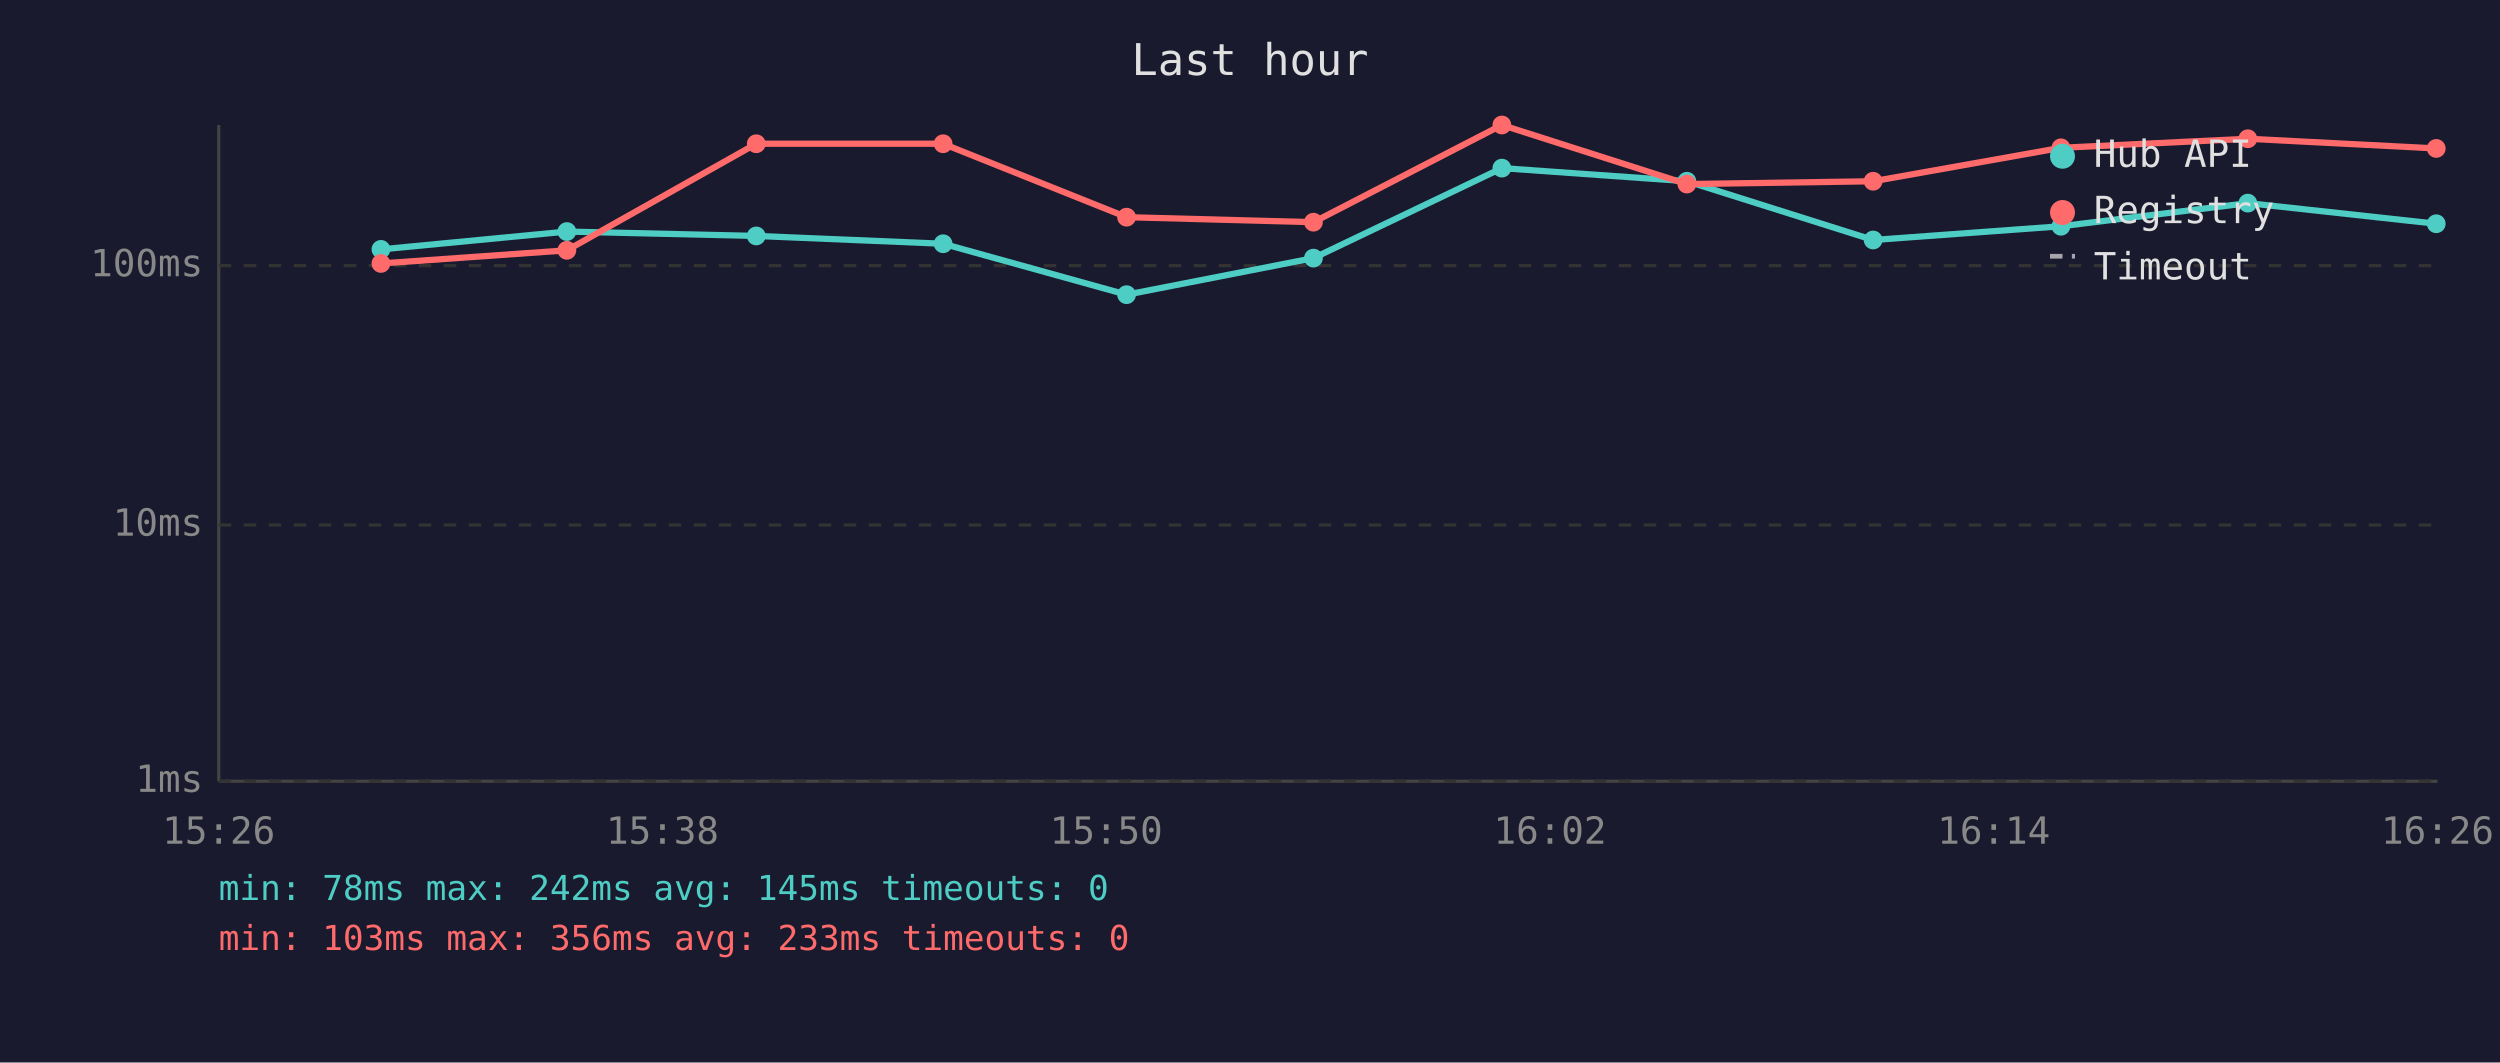
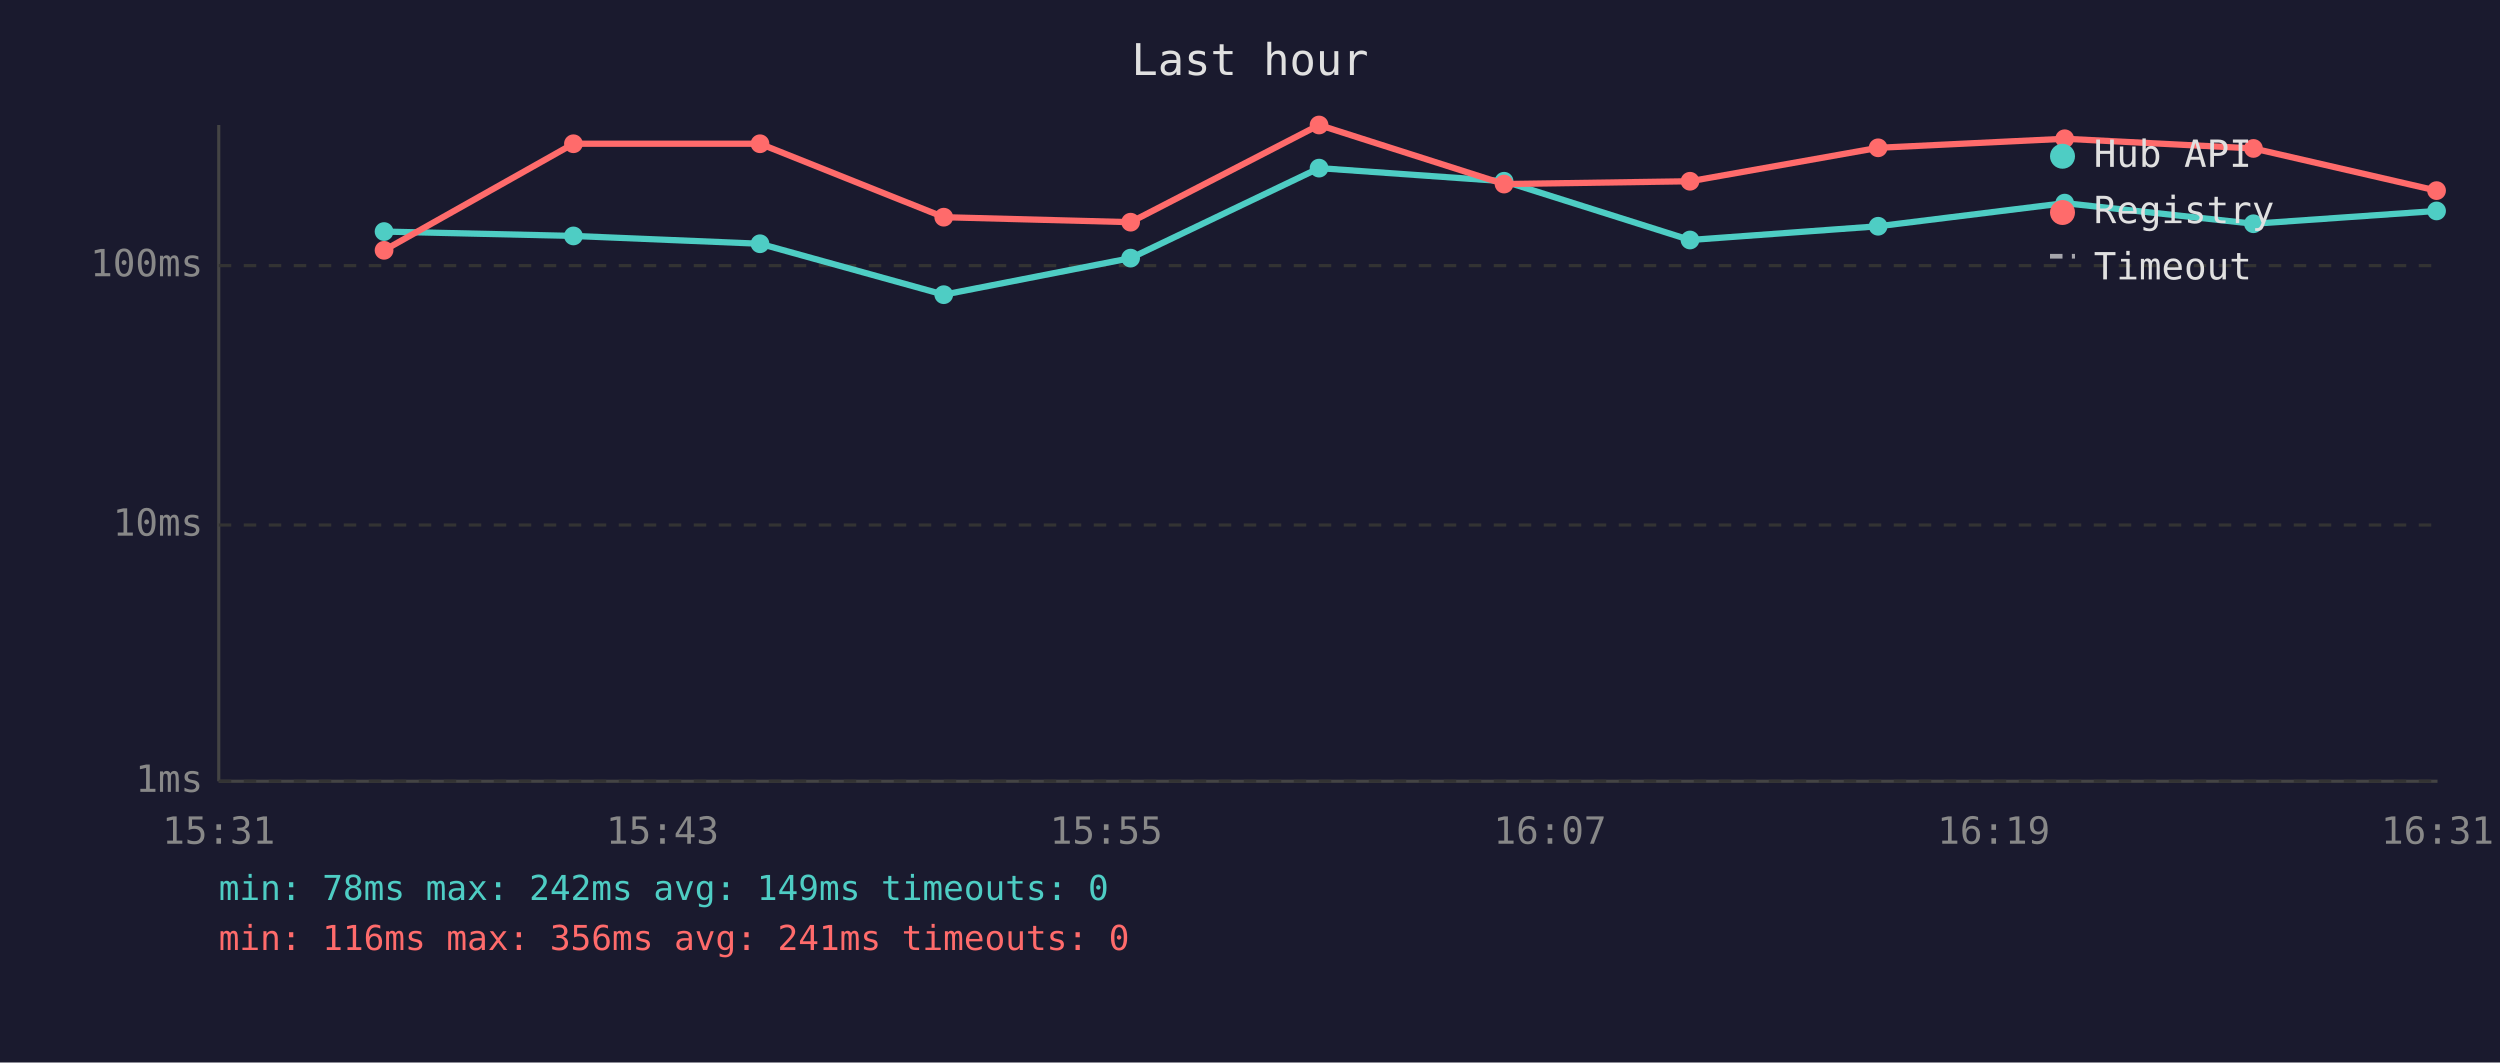
<svg xmlns="http://www.w3.org/2000/svg" viewBox="0 0 800 340" font-family="monospace" font-size="12">
  <rect width="800" height="340" fill="#1a1a2e" />
  <text x="400" y="24" fill="#e0e0e0" font-size="14" text-anchor="middle">Last hour</text>
  <line x1="70" y1="40" x2="70" y2="250" stroke="#444" stroke-width="1" />
  <line x1="70" y1="250" x2="780" y2="250" stroke="#444" stroke-width="1" />
  <line x1="70" y1="250" x2="780" y2="250" stroke="#333" stroke-width="1" stroke-dasharray="4" />
  <text x="65" y="250" fill="#888" text-anchor="end" dominant-baseline="middle">1ms</text>
  <line x1="70" y1="168" x2="780" y2="168" stroke="#333" stroke-width="1" stroke-dasharray="4" />
  <text x="65" y="168" fill="#888" text-anchor="end" dominant-baseline="middle">10ms</text>
  <line x1="70" y1="85" x2="780" y2="85" stroke="#333" stroke-width="1" stroke-dasharray="4" />
  <text x="65" y="85" fill="#888" text-anchor="end" dominant-baseline="middle">100ms</text>
-   <text x="70" y="270" fill="#888" text-anchor="middle">15:26</text>
-   <text x="212" y="270" fill="#888" text-anchor="middle">15:38</text>
-   <text x="354" y="270" fill="#888" text-anchor="middle">15:50</text>
-   <text x="496" y="270" fill="#888" text-anchor="middle">16:02</text>
-   <text x="638" y="270" fill="#888" text-anchor="middle">16:14</text>
-   <text x="780" y="270" fill="#888" text-anchor="middle">16:26</text>
-   <polyline points="121.9,79.8 181.4,74.1 242.0,75.5 301.8,78.0 360.5,94.3 420.3,82.6 480.6,53.8 539.8,58.0 599.4,76.8 659.5,72.4 719.3,65.0 779.6,71.6" fill="none" stroke="#4ecdc4" stroke-width="2" opacity="1" />
-   <circle cx="121.9" cy="79.8" r="3" fill="#4ecdc4" />
-   <circle cx="181.4" cy="74.1" r="3" fill="#4ecdc4" />
-   <circle cx="242.0" cy="75.5" r="3" fill="#4ecdc4" />
-   <circle cx="301.8" cy="78.0" r="3" fill="#4ecdc4" />
-   <circle cx="360.5" cy="94.3" r="3" fill="#4ecdc4" />
-   <circle cx="420.3" cy="82.6" r="3" fill="#4ecdc4" />
-   <circle cx="480.6" cy="53.8" r="3" fill="#4ecdc4" />
-   <circle cx="539.8" cy="58.0" r="3" fill="#4ecdc4" />
-   <circle cx="599.4" cy="76.8" r="3" fill="#4ecdc4" />
-   <circle cx="659.5" cy="72.4" r="3" fill="#4ecdc4" />
-   <circle cx="719.3" cy="65.0" r="3" fill="#4ecdc4" />
-   <circle cx="779.6" cy="71.6" r="3" fill="#4ecdc4" />
-   <polyline points="121.9,84.3 181.4,80.1 242.0,46.0 301.8,46.0 360.5,69.5 420.3,71.1 480.6,40.0 539.8,58.9 599.4,58.0 659.5,47.3 719.3,44.4 779.6,47.5" fill="none" stroke="#ff6b6b" stroke-width="2" opacity="1" />
-   <circle cx="121.9" cy="84.3" r="3" fill="#ff6b6b" />
-   <circle cx="181.4" cy="80.1" r="3" fill="#ff6b6b" />
-   <circle cx="242.0" cy="46.0" r="3" fill="#ff6b6b" />
-   <circle cx="301.8" cy="46.0" r="3" fill="#ff6b6b" />
-   <circle cx="360.5" cy="69.5" r="3" fill="#ff6b6b" />
-   <circle cx="420.3" cy="71.1" r="3" fill="#ff6b6b" />
-   <circle cx="480.6" cy="40.0" r="3" fill="#ff6b6b" />
-   <circle cx="539.8" cy="58.9" r="3" fill="#ff6b6b" />
-   <circle cx="599.4" cy="58.0" r="3" fill="#ff6b6b" />
-   <circle cx="659.5" cy="47.3" r="3" fill="#ff6b6b" />
-   <circle cx="719.3" cy="44.4" r="3" fill="#ff6b6b" />
-   <circle cx="779.6" cy="47.5" r="3" fill="#ff6b6b" />
+   <text x="70" y="270" fill="#888" text-anchor="middle">15:31</text>
+   <text x="212" y="270" fill="#888" text-anchor="middle">15:43</text>
+   <text x="354" y="270" fill="#888" text-anchor="middle">15:55</text>
+   <text x="496" y="270" fill="#888" text-anchor="middle">16:07</text>
+   <text x="638" y="270" fill="#888" text-anchor="middle">16:19</text>
+   <text x="780" y="270" fill="#888" text-anchor="middle">16:31</text>
+   <polyline points="122.9,74.1 183.5,75.5 243.2,78.0 302.0,94.3 361.8,82.6 422.1,53.8 481.3,58.0 540.8,76.8 601.0,72.4 660.7,65.0 721.1,71.6 779.7,67.5" fill="none" stroke="#4ecdc4" stroke-width="2" opacity="1" />
+   <circle cx="122.9" cy="74.1" r="3" fill="#4ecdc4" />
+   <circle cx="183.5" cy="75.5" r="3" fill="#4ecdc4" />
+   <circle cx="243.2" cy="78.0" r="3" fill="#4ecdc4" />
+   <circle cx="302.0" cy="94.3" r="3" fill="#4ecdc4" />
+   <circle cx="361.8" cy="82.6" r="3" fill="#4ecdc4" />
+   <circle cx="422.1" cy="53.8" r="3" fill="#4ecdc4" />
+   <circle cx="481.3" cy="58.0" r="3" fill="#4ecdc4" />
+   <circle cx="540.8" cy="76.8" r="3" fill="#4ecdc4" />
+   <circle cx="601.0" cy="72.4" r="3" fill="#4ecdc4" />
+   <circle cx="660.7" cy="65.0" r="3" fill="#4ecdc4" />
+   <circle cx="721.1" cy="71.6" r="3" fill="#4ecdc4" />
+   <circle cx="779.7" cy="67.5" r="3" fill="#4ecdc4" />
+   <polyline points="122.9,80.1 183.5,46.0 243.2,46.0 302.0,69.5 361.8,71.1 422.1,40.0 481.3,58.9 540.8,58.0 601.0,47.3 660.7,44.4 721.1,47.5 779.7,61.0" fill="none" stroke="#ff6b6b" stroke-width="2" opacity="1" />
+   <circle cx="122.9" cy="80.1" r="3" fill="#ff6b6b" />
+   <circle cx="183.5" cy="46.0" r="3" fill="#ff6b6b" />
+   <circle cx="243.2" cy="46.0" r="3" fill="#ff6b6b" />
+   <circle cx="302.0" cy="69.5" r="3" fill="#ff6b6b" />
+   <circle cx="361.8" cy="71.1" r="3" fill="#ff6b6b" />
+   <circle cx="422.1" cy="40.0" r="3" fill="#ff6b6b" />
+   <circle cx="481.3" cy="58.9" r="3" fill="#ff6b6b" />
+   <circle cx="540.8" cy="58.0" r="3" fill="#ff6b6b" />
+   <circle cx="601.0" cy="47.3" r="3" fill="#ff6b6b" />
+   <circle cx="660.7" cy="44.4" r="3" fill="#ff6b6b" />
+   <circle cx="721.1" cy="47.5" r="3" fill="#ff6b6b" />
+   <circle cx="779.7" cy="61.0" r="3" fill="#ff6b6b" />
  <circle cx="660" cy="50" r="4" fill="#4ecdc4" />
  <text x="670" y="50" fill="#e0e0e0" dominant-baseline="middle">Hub API</text>
  <circle cx="660" cy="68" r="4" fill="#ff6b6b" />
  <text x="670" y="68" fill="#e0e0e0" dominant-baseline="middle">Registry</text>
  <line x1="656" y1="82" x2="664" y2="82" stroke="#e0e0e0" stroke-width="1.5" stroke-dasharray="4,3" opacity="0.7" />
  <text x="670" y="86" fill="#e0e0e0" dominant-baseline="middle">Timeout</text>
-   <text x="70" y="288" fill="#4ecdc4" font-size="11">min: 78ms  max: 242ms  avg: 145ms  timeouts: 0</text>
-   <text x="70" y="304" fill="#ff6b6b" font-size="11">min: 103ms  max: 356ms  avg: 233ms  timeouts: 0</text>
+   <text x="70" y="288" fill="#4ecdc4" font-size="11">min: 78ms  max: 242ms  avg: 149ms  timeouts: 0</text>
+   <text x="70" y="304" fill="#ff6b6b" font-size="11">min: 116ms  max: 356ms  avg: 241ms  timeouts: 0</text>
</svg>
